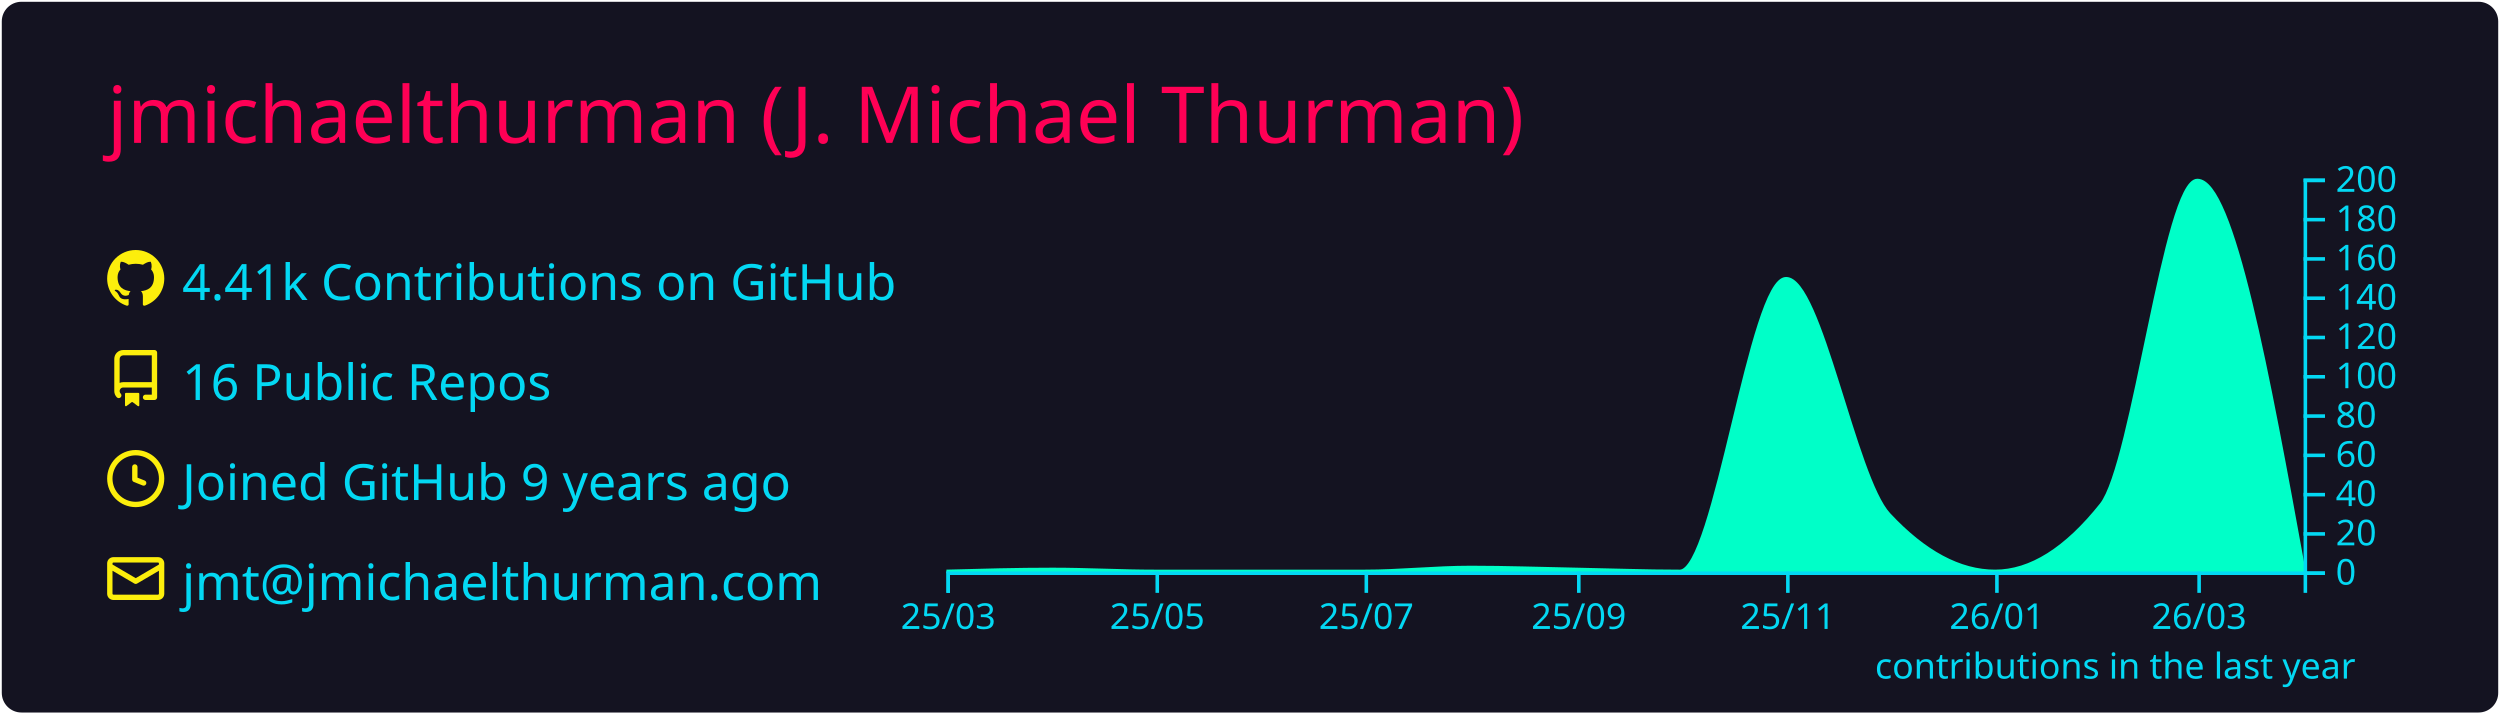
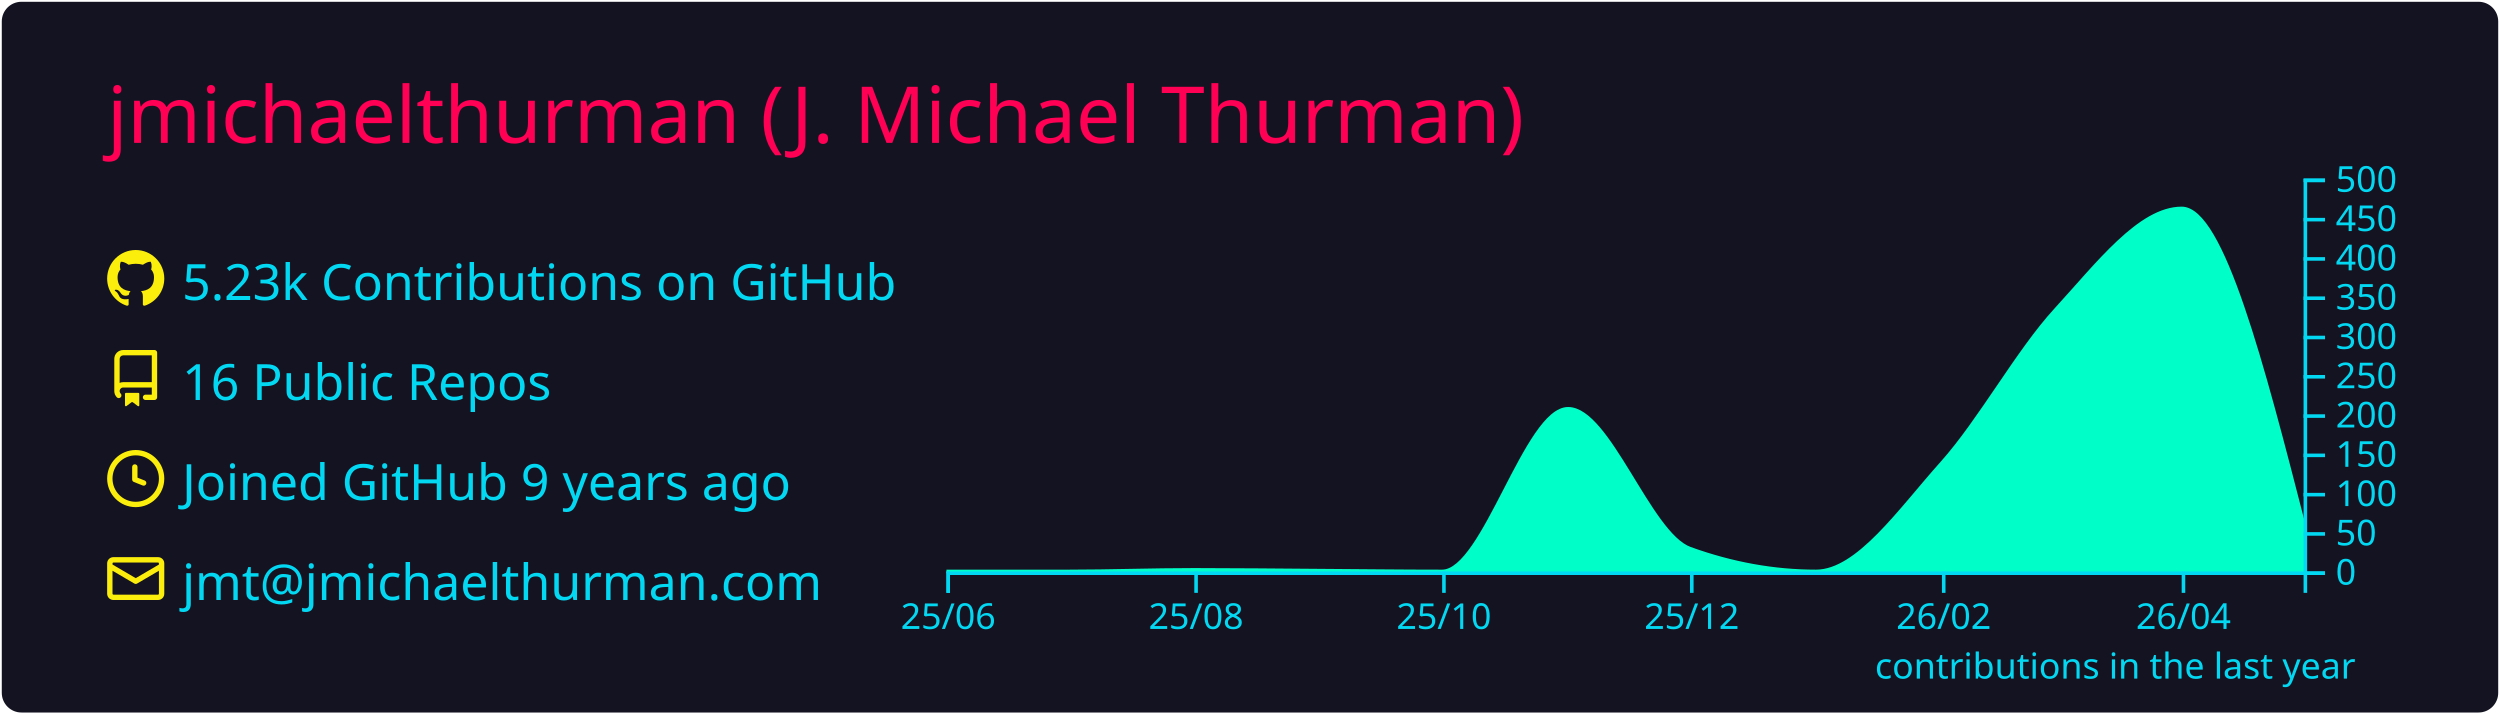
<svg xmlns="http://www.w3.org/2000/svg" width="700" height="200" viewBox="0 0 700 200">
  <style>* {
          font-family: 'Segoe UI', Ubuntu, "Helvetica Neue", Sans-Serif
        }</style>
  <rect x="1" y="1" rx="5" ry="5" height="99%" width="99.714%" stroke="#141321" stroke-width="1" fill="#141321" stroke-opacity="1" />
  <text x="30" y="40" style="font-size: 22px; fill: #ff0055;">jmichaelthurman (J. Michael Thurman)</text>
  <g transform="translate(0,40)">
    <g transform="translate(30,30)">
      <g transform="translate(0,0)" width="14" height="14" fill="#fcee0c">
        <path fill-rule="evenodd" d="M8 0C3.58 0 0 3.58 0 8c0 3.54 2.29 6.53 5.47 7.59.4.07.55-.17.55-.38 0-.19-.01-.82-.01-1.49-2.01.37-2.53-.49-2.69-.94-.09-.23-.48-.94-.82-1.13-.28-.15-.68-.52-.01-.53.63-.01 1.08.58 1.23.82.72 1.21 1.87.87 2.33.66.07-.52.28-.87.51-1.07-1.78-.2-3.64-.89-3.64-3.95 0-.87.31-1.59.82-2.15-.08-.2-.36-1.02.08-2.12 0 0 .67-.21 2.2.82.64-.18 1.32-.27 2-.27.68 0 1.36.09 2 .27 1.53-1.04 2.2-.82 2.2-.82.44 1.1.16 1.92.08 2.12.51.56.82 1.27.82 2.15 0 3.07-1.87 3.75-3.65 3.95.29.25.54.73.54 1.48 0 1.07-.01 1.93-.01 2.2 0 .21.15.46.55.38A8.013 8.013 0 0016 8c0-4.42-3.58-8-8-8z" />
      </g>
      <g transform="translate(0,28)" width="14" height="14" fill="#fcee0c">
        <path fill-rule="evenodd" d="M2 2.5A2.5 2.5 0 014.5 0h8.75a.75.75 0 01.75.75v12.5a.75.75 0 01-.75.75h-2.5a.75.75 0 110-1.5h1.75v-2h-8a1 1 0 00-.714 1.7.75.75 0 01-1.072 1.05A2.495 2.495 0 012 11.5v-9zm10.5-1V9h-8c-.356 0-.694.074-1 .208V2.5a1 1 0 011-1h8zM5 12.25v3.25a.25.25 0 00.4.2l1.45-1.087a.25.25 0 01.3 0L8.6 15.7a.25.25 0 00.4-.2v-3.25a.25.25 0 00-.25-.25h-3.5a.25.25 0 00-.25.25z" />
      </g>
      <g transform="translate(0,56)" width="14" height="14" fill="#fcee0c">
        <path fill-rule="evenodd" d="M1.5 8a6.5 6.5 0 1113 0 6.5 6.5 0 01-13 0zM8 0a8 8 0 100 16A8 8 0 008 0zm.5 4.75a.75.75 0 00-1.5 0v3.5a.75.75 0 00.471.696l2.5 1a.75.75 0 00.557-1.392L8.5 7.742V4.75z" />
      </g>
      <g transform="translate(0,84)" width="14" height="14" fill="#fcee0c">
        <path fill-rule="evenodd" d="M1.75 2A1.75 1.75 0 000 3.75v.736a.75.75 0 000 .027v7.737C0 13.216.784 14 1.75 14h12.5A1.75 1.75 0 0016 12.25v-8.5A1.75 1.75 0 0014.25 2H1.75zM14.5 4.07v-.32a.25.25 0 00-.25-.25H1.75a.25.25 0 00-.25.25v.32L8 7.88l6.5-3.81zm-13 1.74v6.441c0 .138.112.25.25.25h12.5a.25.25 0 00.25-.25V5.809L8.38 9.397a.75.75 0 01-.76 0L1.5 5.809z" />
      </g>
-       <text x="21" y="14" style="fill: #03d8f3; font-size: 14px;">4.41k Contributions on GitHub</text>
+       <text x="21" y="14" style="fill: #03d8f3; font-size: 14px;">5.23k Contributions on GitHub</text>
      <text x="21" y="42" style="fill: #03d8f3; font-size: 14px;">16 Public Repos</text>
      <text x="21" y="70" style="fill: #03d8f3; font-size: 14px;">Joined GitHub 9 years ago</text>
      <text x="21" y="98" style="fill: #03d8f3; font-size: 14px;">jmt@jmichaelthurman.com</text>
    </g>
    <g color="#00ffc8" transform="translate(295,10)">
-       <path transform="translate(-30,0)" stroke="#00ffc8" fill="#00ffc8" opacity="1" d="M0,110C9.916,109.725,19.832,109.45,29.747,109.45C39.343,109.45,48.939,110,58.535,110C68.451,110,78.367,110,88.283,110C97.879,110,107.475,110,117.071,110C126.987,110,136.902,108.9,146.818,108.9C156.734,108.9,166.65,109.264,176.566,109.45C186.162,109.63,195.758,110,205.354,110C215.269,110,225.185,28.05,235.101,28.05C244.697,28.05,254.293,83.76,263.889,94.05C273.805,104.683,283.721,110,293.636,110C303.552,110,313.468,103.767,323.384,91.3C332.34,80.04,341.296,0.55,350.253,0.55C360.168,0.55,370.084,55,380,109.45L380,110C370.084,110,360.168,110,350.253,110C341.296,110,332.34,110,323.384,110C313.468,110,303.552,110,293.636,110C283.721,110,273.805,110,263.889,110C254.293,110,244.697,110,235.101,110C225.185,110,215.269,110,205.354,110C195.758,110,186.162,110,176.566,110C166.65,110,156.734,110,146.818,110C136.902,110,126.987,110,117.071,110C107.475,110,97.879,110,88.283,110C78.367,110,68.451,110,58.535,110C48.939,110,39.343,110,29.747,110C19.832,110,9.916,110,0,110Z" />
+       <path transform="translate(-30,0)" stroke="#00ffc8" fill="#00ffc8" opacity="1" d="M0,110C11.377,110,22.754,110,34.132,110C45.888,110,57.645,109.56,69.401,109.56C81.158,109.56,92.914,109.705,104.671,109.78C116.048,109.852,127.425,110,138.802,110C150.559,110,162.315,64.46,174.072,64.46C185.449,64.46,196.826,99.504,208.204,103.62C219.96,107.873,231.717,110,243.473,110C255.23,110,266.986,92.761,278.743,79.64C289.361,67.789,299.98,48.309,310.599,36.74C322.355,23.932,334.112,8.36,345.868,8.36C357.246,8.36,368.623,52.58,380,96.8L380,110C368.623,110,357.246,110,345.868,110C334.112,110,322.355,110,310.599,110C299.98,110,289.361,110,278.743,110C266.986,110,255.23,110,243.473,110C231.717,110,219.96,110,208.204,110C196.826,110,185.449,110,174.072,110C162.315,110,150.559,110,138.802,110C127.425,110,116.048,110,104.671,110C92.914,110,81.158,110,69.401,110C57.645,110,45.888,110,34.132,110C22.754,110,11.377,110,0,110Z" />
      <g color="#03d8f3" transform="translate(-30,110)" fill="none" font-size="10" font-family="sans-serif" text-anchor="middle">
        <path class="domain" stroke="currentColor" d="M0.5,6V0.5H380.5V6" />
        <g class="tick" opacity="1" transform="translate(0.5,0)">
          <line stroke="currentColor" y2="6" />
-           <text fill="currentColor" y="9" dy="0.71em">25/03</text>
+           <text fill="currentColor" y="9" dy="0.71em">25/06</text>
        </g>
-         <g class="tick" opacity="1" transform="translate(59.03535,0)">
+         <g class="tick" opacity="1" transform="translate(69.9012,0)">
          <line stroke="currentColor" y2="6" />
-           <text fill="currentColor" y="9" dy="0.71em">25/05</text>
+           <text fill="currentColor" y="9" dy="0.71em">25/08</text>
        </g>
-         <g class="tick" opacity="1" transform="translate(117.5707,0)">
+         <g class="tick" opacity="1" transform="translate(139.3024,0)">
          <line stroke="currentColor" y2="6" />
-           <text fill="currentColor" y="9" dy="0.71em">25/07</text>
+           <text fill="currentColor" y="9" dy="0.71em">25/10</text>
        </g>
-         <g class="tick" opacity="1" transform="translate(177.0657,0)">
+         <g class="tick" opacity="1" transform="translate(208.7036,0)">
          <line stroke="currentColor" y2="6" />
-           <text fill="currentColor" y="9" dy="0.71em">25/09</text>
+           <text fill="currentColor" y="9" dy="0.71em">25/12</text>
        </g>
-         <g class="tick" opacity="1" transform="translate(235.601,0)">
+         <g class="tick" opacity="1" transform="translate(279.2425,0)">
          <line stroke="currentColor" y2="6" />
-           <text fill="currentColor" y="9" dy="0.71em">25/11</text>
+           <text fill="currentColor" y="9" dy="0.71em">26/02</text>
        </g>
-         <g class="tick" opacity="1" transform="translate(294.1364,0)">
+         <g class="tick" opacity="1" transform="translate(346.3683,0)">
          <line stroke="currentColor" y2="6" />
-           <text fill="currentColor" y="9" dy="0.71em">26/01</text>
-         </g>
-         <g class="tick" opacity="1" transform="translate(350.7525,0)">
-           <line stroke="currentColor" y2="6" />
-           <text fill="currentColor" y="9" dy="0.71em">26/03</text>
+           <text fill="currentColor" y="9" dy="0.71em">26/04</text>
        </g>
      </g>
      <g color="#03d8f3" transform="translate(350,0)" fill="none" font-size="10" font-family="sans-serif" text-anchor="start">
        <path class="domain" stroke="currentColor" d="M6,110.5H0.5V0.5H6" />
        <g class="tick" opacity="1" transform="translate(0,110.5)">
          <line stroke="currentColor" x2="6" />
          <text fill="currentColor" x="9" dy="0.32em">0</text>
        </g>
        <g class="tick" opacity="1" transform="translate(0,99.5)">
          <line stroke="currentColor" x2="6" />
-           <text fill="currentColor" x="9" dy="0.32em">20</text>
+           <text fill="currentColor" x="9" dy="0.32em">50</text>
        </g>
        <g class="tick" opacity="1" transform="translate(0,88.5)">
          <line stroke="currentColor" x2="6" />
-           <text fill="currentColor" x="9" dy="0.32em">40</text>
+           <text fill="currentColor" x="9" dy="0.32em">100</text>
        </g>
        <g class="tick" opacity="1" transform="translate(0,77.5)">
          <line stroke="currentColor" x2="6" />
-           <text fill="currentColor" x="9" dy="0.32em">60</text>
+           <text fill="currentColor" x="9" dy="0.32em">150</text>
        </g>
        <g class="tick" opacity="1" transform="translate(0,66.5)">
          <line stroke="currentColor" x2="6" />
-           <text fill="currentColor" x="9" dy="0.32em">80</text>
+           <text fill="currentColor" x="9" dy="0.32em">200</text>
        </g>
        <g class="tick" opacity="1" transform="translate(0,55.5)">
          <line stroke="currentColor" x2="6" />
-           <text fill="currentColor" x="9" dy="0.32em">100</text>
+           <text fill="currentColor" x="9" dy="0.32em">250</text>
        </g>
        <g class="tick" opacity="1" transform="translate(0,44.5)">
          <line stroke="currentColor" x2="6" />
-           <text fill="currentColor" x="9" dy="0.32em">120</text>
+           <text fill="currentColor" x="9" dy="0.32em">300</text>
        </g>
        <g class="tick" opacity="1" transform="translate(0,33.5)">
          <line stroke="currentColor" x2="6" />
-           <text fill="currentColor" x="9" dy="0.32em">140</text>
+           <text fill="currentColor" x="9" dy="0.32em">350</text>
        </g>
        <g class="tick" opacity="1" transform="translate(0,22.5)">
          <line stroke="currentColor" x2="6" />
-           <text fill="currentColor" x="9" dy="0.32em">160</text>
+           <text fill="currentColor" x="9" dy="0.32em">400</text>
        </g>
        <g class="tick" opacity="1" transform="translate(0,11.5)">
          <line stroke="currentColor" x2="6" />
-           <text fill="currentColor" x="9" dy="0.32em">180</text>
+           <text fill="currentColor" x="9" dy="0.32em">450</text>
        </g>
        <g class="tick" opacity="1" transform="translate(0,0.5)">
          <line stroke="currentColor" x2="6" />
-           <text fill="currentColor" x="9" dy="0.32em">200</text>
+           <text fill="currentColor" x="9" dy="0.32em">500</text>
        </g>
      </g>
      <g>
        <text y="140" x="230" style="fill: #03d8f3; font-size: 10px;">contributions in the last year</text>
      </g>
    </g>
  </g>
</svg>
